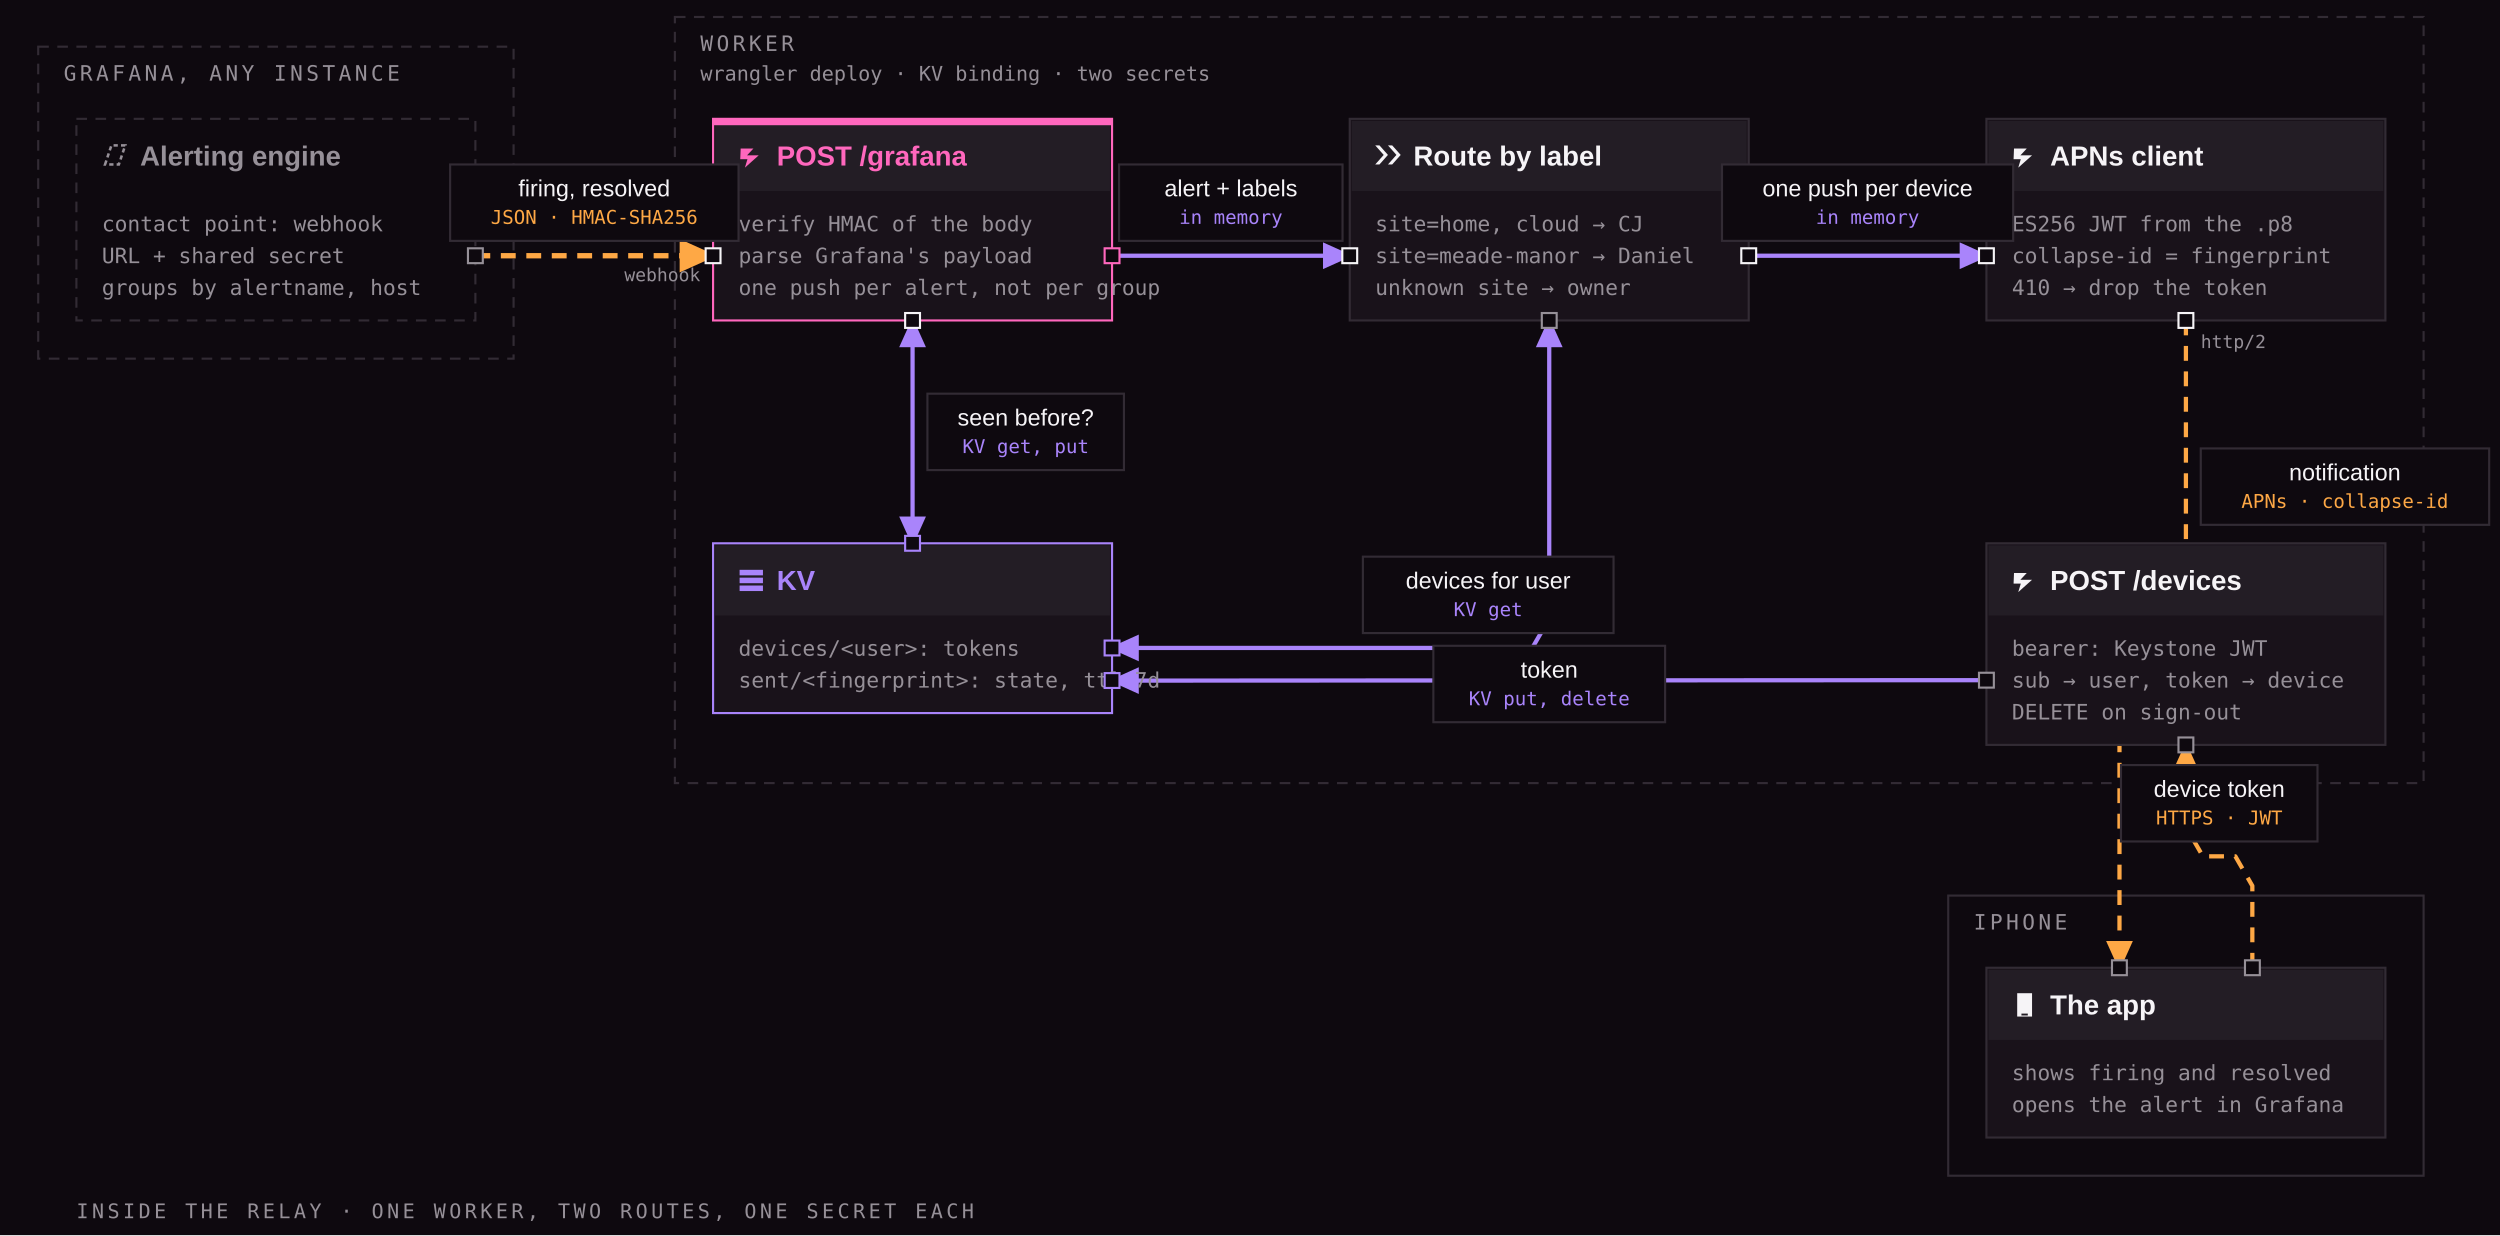
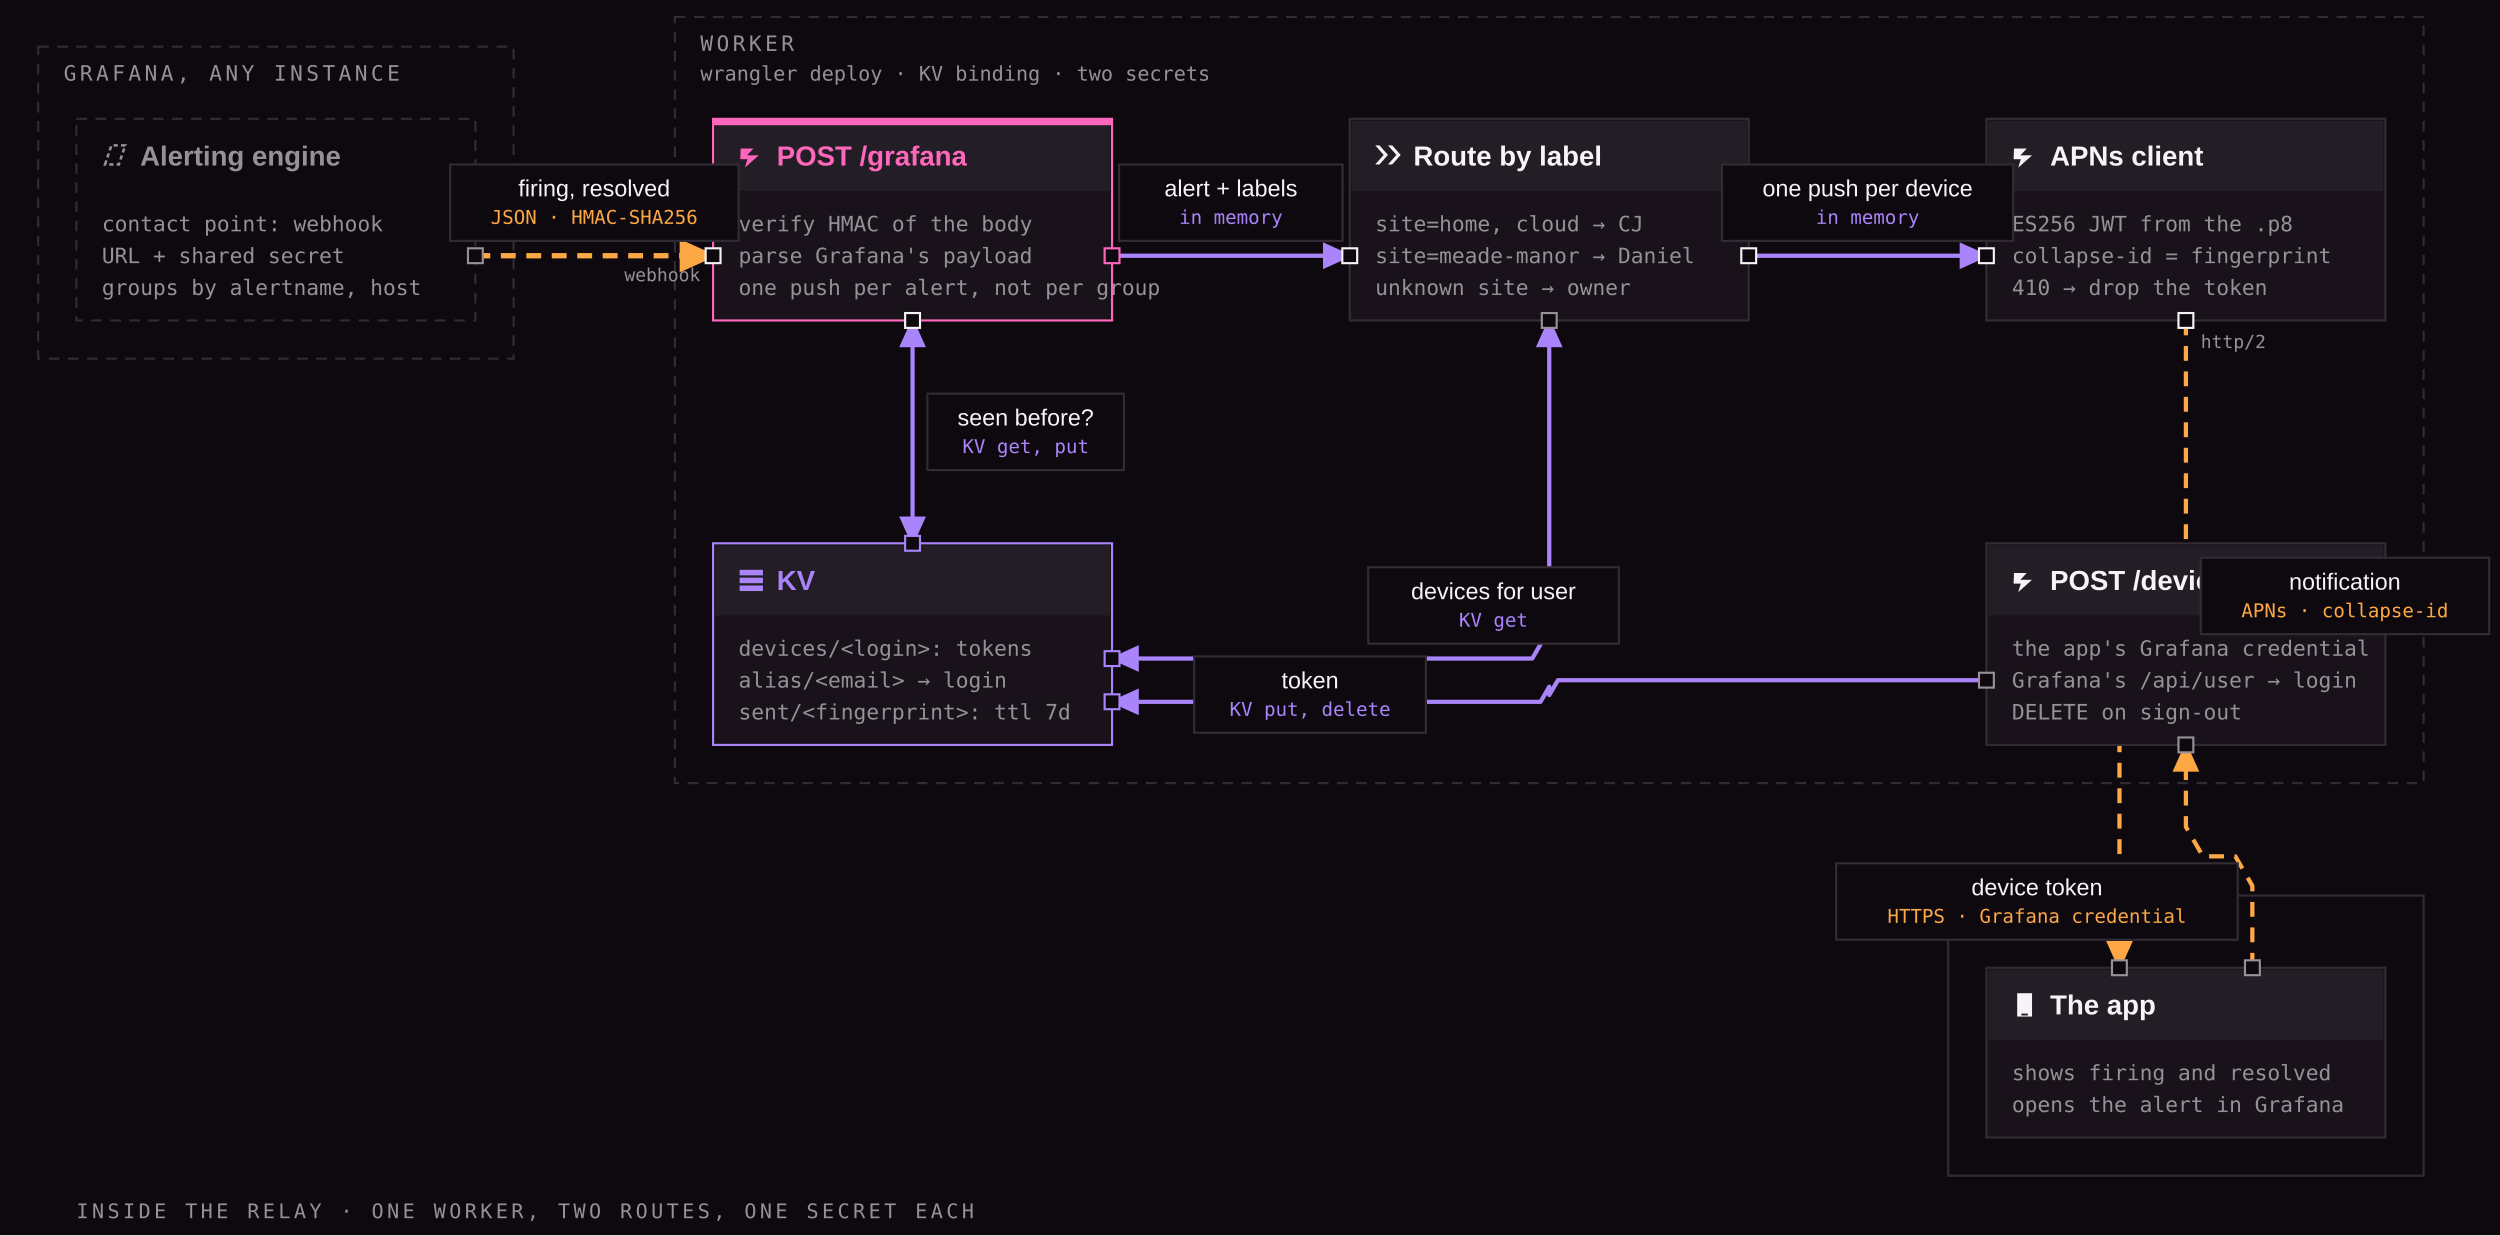
<svg xmlns="http://www.w3.org/2000/svg" viewBox="0 0 1178 582" width="1178" height="582" role="img" aria-label="Inside the relay · one Worker, two routes, one secret each">
  <defs>
    <marker id="gi-arrow-standing" viewBox="0 0 10 10" refX="9" refY="5" markerWidth="7" markerHeight="7" orient="auto-start-reverse">
      <path d="M0 0.5 L10 5 L0 9.5 Z" fill="#a984fb" />
    </marker>
    <marker id="gi-arrow-temporary" viewBox="0 0 10 10" refX="9" refY="5" markerWidth="7" markerHeight="7" orient="auto-start-reverse">
      <path d="M0 0.5 L10 5 L0 9.5 Z" fill="#fea845" />
    </marker>
    <marker id="gi-arrow-planned" viewBox="0 0 10 10" refX="9" refY="5" markerWidth="7" markerHeight="7" orient="auto-start-reverse">
      <path d="M0 0.5 L10 5 L0 9.5 Z" fill="#969098" />
    </marker>
    <marker id="gi-arrow-blocked" viewBox="0 0 10 10" refX="9" refY="5" markerWidth="7" markerHeight="7" orient="auto-start-reverse">
      <path d="M0 0.5 L10 5 L0 9.5 Z" fill="#f43a57" />
    </marker>
    <marker id="gi-arrow-live" viewBox="0 0 10 10" refX="9" refY="5" markerWidth="7" markerHeight="7" orient="auto-start-reverse">
      <path d="M0 0.5 L10 5 L0 9.5 Z" fill="#22dcb3" />
    </marker>
  </defs>
  <rect width="1178" height="582" fill="#0e090f" />
  <g class="zone">
    <rect x="18" y="22" width="224" height="147" fill="#0e090f" stroke="#322b34" stroke-width="1" stroke-dasharray="5 4" />
    <text x="30" y="38" font-family="'Martian Mono', ui-monospace, Menlo, Consolas, monospace" font-size="10" letter-spacing="1.6" fill="#969098">GRAFANA, ANY INSTANCE</text>
  </g>
  <g class="zone">
    <rect x="318" y="8" width="824" height="361" fill="#0e090f" stroke="#322b34" stroke-width="1" stroke-dasharray="5 4" />
    <text x="330" y="24" font-family="'Martian Mono', ui-monospace, Menlo, Consolas, monospace" font-size="10" letter-spacing="1.6" fill="#969098">WORKER</text>
    <text x="330" y="38" font-family="'Martian Mono', ui-monospace, Menlo, Consolas, monospace" font-size="9.5" fill="#969098">wrangler deploy · KV binding · two secrets</text>
  </g>
  <g class="zone">
    <rect x="918" y="422" width="224" height="132" fill="#0e090f" stroke="#322b34" stroke-width="1" />
    <text x="930" y="438" font-family="'Martian Mono', ui-monospace, Menlo, Consolas, monospace" font-size="10" letter-spacing="1.6" fill="#969098">IPHONE</text>
  </g>
  <path d="M224.0 120.5 L242.0 120.5 L318.0 120.5 L336.0 120.5" fill="none" stroke="#fea845" stroke-width="2.5" stroke-dasharray="7 5" stroke-linejoin="round" marker-end="url(#gi-arrow-temporary)" />
  <path d="M430.0 151.0 L430.0 169.0 L430.0 238.0 L430.0 256.0" fill="none" stroke="#a984fb" stroke-width="2" stroke-linejoin="round" marker-end="url(#gi-arrow-standing)" marker-start="url(#gi-arrow-standing)" />
  <path d="M524.0 120.5 L542.0 120.5 L618.0 120.5 L636.0 120.5" fill="none" stroke="#a984fb" stroke-width="2" stroke-linejoin="round" marker-end="url(#gi-arrow-standing)" />
-   <path d="M730.0 151.0 L730.0 169.0 L730.0 291.5 L722.0 305.3 L542.0 305.3 L524.0 305.3" fill="none" stroke="#a984fb" stroke-width="2" stroke-linejoin="round" marker-end="url(#gi-arrow-standing)" marker-start="url(#gi-arrow-standing)" />
+   <path d="M730.0 151.0 L730.0 169.0 L730.0 296.5 L722.0 310.3 L542.0 310.3 L524.0 310.3" fill="none" stroke="#a984fb" stroke-width="2" stroke-linejoin="round" marker-end="url(#gi-arrow-standing)" marker-start="url(#gi-arrow-standing)" />
  <path d="M824.0 120.5 L842.0 120.5 L918.0 120.5 L936.0 120.5" fill="none" stroke="#a984fb" stroke-width="2" stroke-linejoin="round" marker-end="url(#gi-arrow-standing)" />
  <path d="M1030.0 151.0 L1030.0 169.0 L1030.0 289.6 L1022.0 303.5 L1006.7 303.5 L998.7 317.4 L998.7 438.0 L998.7 456.0" fill="none" stroke="#fea845" stroke-width="2" stroke-dasharray="7 5" stroke-linejoin="round" marker-end="url(#gi-arrow-temporary)" />
  <path d="M1061.3 456.0 L1061.3 438.0 L1061.3 417.4 L1053.3 403.5 L1038.0 403.5 L1030.0 389.6 L1030.0 369.0 L1030.0 351.0" fill="none" stroke="#fea845" stroke-width="2" stroke-dasharray="7 5" stroke-linejoin="round" marker-end="url(#gi-arrow-temporary)" />
-   <path d="M936.0 320.5 L918.0 320.5 L542.0 320.7 L524.0 320.7" fill="none" stroke="#a984fb" stroke-width="2" stroke-linejoin="round" marker-end="url(#gi-arrow-standing)" />
+   <path d="M936.0 320.5 L918.0 320.5 L734.1 320.5 L730.0 327.5 L730.0 323.6 L725.9 330.7 L542.0 330.7 L524.0 330.7" fill="none" stroke="#a984fb" stroke-width="2" stroke-linejoin="round" marker-end="url(#gi-arrow-standing)" />
  <g class="part">
    <rect x="36" y="56" width="188" height="95" fill="#0e090f" stroke="#322b34" stroke-width="1" stroke-dasharray="5 4" />
    <rect x="37" y="57" width="186" height="33" fill="#0e090f" />
    <g transform="translate(47 67)" fill="#969098" stroke="#969098" stroke-width="0">
      <path d="M2.5 10.5 L5.5 1.5 L12 1.5 L9 10.5 Z" fill="none" stroke-width="1.2" stroke-dasharray="2 1.5" />
    </g>
    <text x="66" y="78" font-family="Archivo, 'Helvetica Neue', Arial, sans-serif" font-size="13" font-weight="600" fill="#969098">Alerting engine</text>
    <text x="48" y="109" font-family="'Martian Mono', ui-monospace, Menlo, Consolas, monospace" font-size="10" fill="#969098">contact point: webhook</text>
    <text x="48" y="124" font-family="'Martian Mono', ui-monospace, Menlo, Consolas, monospace" font-size="10" fill="#969098">URL + shared secret</text>
    <text x="48" y="139" font-family="'Martian Mono', ui-monospace, Menlo, Consolas, monospace" font-size="10" fill="#969098">groups by alertname, host</text>
    <rect x="220.5" y="117" width="7" height="7" fill="#0e090f" stroke="#969098" stroke-width="1" />
  </g>
  <g class="part">
    <rect x="336" y="56" width="188" height="95" fill="#19121a" stroke="#ff67bd" stroke-width="1" />
    <rect x="337" y="57" width="186" height="33" fill="#231d25" />
    <rect x="336" y="56" width="188" height="3" fill="#ff67bd" />
    <g transform="translate(347 67)" fill="#ff67bd" stroke="#ff67bd" stroke-width="0">
      <path d="M2 3h6l-3 3.2h5.5L4 12l1.2-4H1.8z" />
    </g>
    <text x="366" y="78" font-family="Archivo, 'Helvetica Neue', Arial, sans-serif" font-size="13" font-weight="600" fill="#ff67bd">POST /grafana</text>
    <text x="348" y="109" font-family="'Martian Mono', ui-monospace, Menlo, Consolas, monospace" font-size="10" fill="#969098">verify HMAC of the body</text>
    <text x="348" y="124" font-family="'Martian Mono', ui-monospace, Menlo, Consolas, monospace" font-size="10" fill="#969098">parse Grafana's payload</text>
    <text x="348" y="139" font-family="'Martian Mono', ui-monospace, Menlo, Consolas, monospace" font-size="10" fill="#969098">one push per alert, not per group</text>
    <rect x="332.5" y="117" width="7" height="7" fill="#0e090f" stroke="#f6f4f7" stroke-width="1" />
    <text x="330" y="132.5" text-anchor="end" font-family="'Martian Mono', ui-monospace, Menlo, Consolas, monospace" font-size="8.5" fill="#969098">webhook</text>
    <rect x="520.5" y="117" width="7" height="7" fill="#0e090f" stroke="#ff67bd" stroke-width="1" />
    <rect x="426.5" y="147.5" width="7" height="7" fill="#0e090f" stroke="#f6f4f7" stroke-width="1" />
  </g>
  <g class="part">
    <rect x="636" y="56" width="188" height="95" fill="#19121a" stroke="#322b34" stroke-width="1" />
    <rect x="637" y="57" width="186" height="33" fill="#231d25" />
    <g transform="translate(647 67)" fill="#f6f4f7" stroke="#f6f4f7" stroke-width="0">
      <path d="M1 1.5 L5 6 L1 10.5 L3 10.5 L7 6 L3 1.5 Z M7 1.5 L11 6 L7 10.5 L9 10.5 L13 6 L9 1.5 Z" />
    </g>
    <text x="666" y="78" font-family="Archivo, 'Helvetica Neue', Arial, sans-serif" font-size="13" font-weight="600" fill="#f6f4f7">Route by label</text>
    <text x="648" y="109" font-family="'Martian Mono', ui-monospace, Menlo, Consolas, monospace" font-size="10" fill="#969098">site=home, cloud → CJ</text>
    <text x="648" y="124" font-family="'Martian Mono', ui-monospace, Menlo, Consolas, monospace" font-size="10" fill="#969098">site=meade-manor → Daniel</text>
    <text x="648" y="139" font-family="'Martian Mono', ui-monospace, Menlo, Consolas, monospace" font-size="10" fill="#969098">unknown site → owner</text>
    <rect x="632.5" y="117" width="7" height="7" fill="#0e090f" stroke="#f6f4f7" stroke-width="1" />
    <rect x="820.5" y="117" width="7" height="7" fill="#0e090f" stroke="#f6f4f7" stroke-width="1" />
    <rect x="726.5" y="147.5" width="7" height="7" fill="#0e090f" stroke="#969098" stroke-width="1" />
  </g>
  <g class="part">
-     <rect x="336" y="256" width="188" height="80" fill="#19121a" stroke="#a984fb" stroke-width="1" />
+     <rect x="336" y="256" width="188" height="95" fill="#19121a" stroke="#a984fb" stroke-width="1" />
    <rect x="337" y="257" width="186" height="33" fill="#231d25" />
    <g transform="translate(347 267)" fill="#a984fb" stroke="#a984fb" stroke-width="0">
      <path d="M1.5 1.5h11v2.6h-11z M1.5 5.2h11v2.6h-11z M1.5 8.9h11v2.6h-11z" />
    </g>
    <text x="366" y="278" font-family="Archivo, 'Helvetica Neue', Arial, sans-serif" font-size="13" font-weight="600" fill="#a984fb">KV</text>
-     <text x="348" y="309" font-family="'Martian Mono', ui-monospace, Menlo, Consolas, monospace" font-size="10" fill="#969098">devices/&lt;user&gt;: tokens</text>
-     <text x="348" y="324" font-family="'Martian Mono', ui-monospace, Menlo, Consolas, monospace" font-size="10" fill="#969098">sent/&lt;fingerprint&gt;: state, ttl 7d</text>
-     <rect x="520.5" y="301.833" width="7" height="7" fill="#0e090f" stroke="#a984fb" stroke-width="1" />
-     <rect x="520.5" y="317.167" width="7" height="7" fill="#0e090f" stroke="#a984fb" stroke-width="1" />
+     <text x="348" y="309" font-family="'Martian Mono', ui-monospace, Menlo, Consolas, monospace" font-size="10" fill="#969098">devices/&lt;login&gt;: tokens</text>
+     <text x="348" y="324" font-family="'Martian Mono', ui-monospace, Menlo, Consolas, monospace" font-size="10" fill="#969098">alias/&lt;email&gt; → login</text>
+     <text x="348" y="339" font-family="'Martian Mono', ui-monospace, Menlo, Consolas, monospace" font-size="10" fill="#969098">sent/&lt;fingerprint&gt;: ttl 7d</text>
+     <rect x="520.5" y="306.833" width="7" height="7" fill="#0e090f" stroke="#a984fb" stroke-width="1" />
+     <rect x="520.5" y="327.167" width="7" height="7" fill="#0e090f" stroke="#a984fb" stroke-width="1" />
    <rect x="426.5" y="252.5" width="7" height="7" fill="#0e090f" stroke="#a984fb" stroke-width="1" />
  </g>
  <g class="part">
    <rect x="936" y="56" width="188" height="95" fill="#19121a" stroke="#322b34" stroke-width="1" />
    <rect x="937" y="57" width="186" height="33" fill="#231d25" />
    <g transform="translate(947 67)" fill="#f6f4f7" stroke="#f6f4f7" stroke-width="0">
      <path d="M2 3h6l-3 3.2h5.5L4 12l1.2-4H1.8z" />
    </g>
    <text x="966" y="78" font-family="Archivo, 'Helvetica Neue', Arial, sans-serif" font-size="13" font-weight="600" fill="#f6f4f7">APNs client</text>
    <text x="948" y="109" font-family="'Martian Mono', ui-monospace, Menlo, Consolas, monospace" font-size="10" fill="#969098">ES256 JWT from the .p8</text>
    <text x="948" y="124" font-family="'Martian Mono', ui-monospace, Menlo, Consolas, monospace" font-size="10" fill="#969098">collapse-id = fingerprint</text>
    <text x="948" y="139" font-family="'Martian Mono', ui-monospace, Menlo, Consolas, monospace" font-size="10" fill="#969098">410 → drop the token</text>
    <rect x="932.5" y="117" width="7" height="7" fill="#0e090f" stroke="#f6f4f7" stroke-width="1" />
    <rect x="1026.5" y="147.5" width="7" height="7" fill="#0e090f" stroke="#f6f4f7" stroke-width="1" />
    <text x="1037" y="164" text-anchor="start" font-family="'Martian Mono', ui-monospace, Menlo, Consolas, monospace" font-size="8.5" fill="#969098">http/2</text>
  </g>
  <g class="part">
    <rect x="936" y="256" width="188" height="95" fill="#19121a" stroke="#322b34" stroke-width="1" />
    <rect x="937" y="257" width="186" height="33" fill="#231d25" />
    <g transform="translate(947 267)" fill="#f6f4f7" stroke="#f6f4f7" stroke-width="0">
      <path d="M2 3h6l-3 3.2h5.5L4 12l1.2-4H1.8z" />
    </g>
    <text x="966" y="278" font-family="Archivo, 'Helvetica Neue', Arial, sans-serif" font-size="13" font-weight="600" fill="#f6f4f7">POST /devices</text>
-     <text x="948" y="309" font-family="'Martian Mono', ui-monospace, Menlo, Consolas, monospace" font-size="10" fill="#969098">bearer: Keystone JWT</text>
-     <text x="948" y="324" font-family="'Martian Mono', ui-monospace, Menlo, Consolas, monospace" font-size="10" fill="#969098">sub → user, token → device</text>
+     <text x="948" y="309" font-family="'Martian Mono', ui-monospace, Menlo, Consolas, monospace" font-size="10" fill="#969098">the app's Grafana credential</text>
+     <text x="948" y="324" font-family="'Martian Mono', ui-monospace, Menlo, Consolas, monospace" font-size="10" fill="#969098">Grafana's /api/user → login</text>
    <text x="948" y="339" font-family="'Martian Mono', ui-monospace, Menlo, Consolas, monospace" font-size="10" fill="#969098">DELETE on sign-out</text>
    <rect x="932.5" y="317" width="7" height="7" fill="#0e090f" stroke="#969098" stroke-width="1" />
    <rect x="1026.5" y="347.5" width="7" height="7" fill="#0e090f" stroke="#969098" stroke-width="1" />
  </g>
  <g class="part">
    <rect x="936" y="456" width="188" height="80" fill="#19121a" stroke="#322b34" stroke-width="1" />
    <rect x="937" y="457" width="186" height="33" fill="#231d25" />
    <g transform="translate(947 467)" fill="#f6f4f7" stroke="#f6f4f7" stroke-width="0">
      <path d="M3.5 1h7v11h-7z M5.5 10.6h3v0.9h-3z" fill-rule="evenodd" />
    </g>
    <text x="966" y="478" font-family="Archivo, 'Helvetica Neue', Arial, sans-serif" font-size="13" font-weight="600" fill="#f6f4f7">The app</text>
    <text x="948" y="509" font-family="'Martian Mono', ui-monospace, Menlo, Consolas, monospace" font-size="10" fill="#969098">shows firing and resolved</text>
    <text x="948" y="524" font-family="'Martian Mono', ui-monospace, Menlo, Consolas, monospace" font-size="10" fill="#969098">opens the alert in Grafana</text>
    <rect x="995.167" y="452.5" width="7" height="7" fill="#0e090f" stroke="#969098" stroke-width="1" />
    <rect x="1057.833" y="452.5" width="7" height="7" fill="#0e090f" stroke="#969098" stroke-width="1" />
  </g>
  <g class="chip">
    <rect x="212.1" y="77.5" width="135.9" height="36" fill="#0e090f" stroke="#322b34" stroke-width="1" />
    <text x="280.0" y="92.5" text-anchor="middle" font-family="Archivo, 'Helvetica Neue', Arial, sans-serif" font-size="11" fill="#f6f4f7">firing, resolved</text>
    <text x="280.0" y="105.5" text-anchor="middle" font-family="'Martian Mono', ui-monospace, Menlo, Consolas, monospace" font-size="9" fill="#fea845">JSON · HMAC-SHA256</text>
  </g>
  <g class="chip">
    <rect x="437.0" y="185.5" width="92.6" height="36" fill="#0e090f" stroke="#322b34" stroke-width="1" />
    <text x="483.3" y="200.5" text-anchor="middle" font-family="Archivo, 'Helvetica Neue', Arial, sans-serif" font-size="11" fill="#f6f4f7">seen before?</text>
    <text x="483.3" y="213.5" text-anchor="middle" font-family="'Martian Mono', ui-monospace, Menlo, Consolas, monospace" font-size="9" fill="#a984fb">KV get, put</text>
  </g>
  <g class="chip">
    <rect x="527.3" y="77.5" width="105.3" height="36" fill="#0e090f" stroke="#322b34" stroke-width="1" />
    <text x="580.0" y="92.5" text-anchor="middle" font-family="Archivo, 'Helvetica Neue', Arial, sans-serif" font-size="11" fill="#f6f4f7">alert + labels</text>
    <text x="580.0" y="105.5" text-anchor="middle" font-family="'Martian Mono', ui-monospace, Menlo, Consolas, monospace" font-size="9" fill="#a984fb">in memory</text>
  </g>
  <g class="chip">
-     <rect x="642.2" y="262.3" width="118.1" height="36" fill="#0e090f" stroke="#322b34" stroke-width="1" />
-     <text x="701.2" y="277.333" text-anchor="middle" font-family="Archivo, 'Helvetica Neue', Arial, sans-serif" font-size="11" fill="#f6f4f7">devices for user</text>
-     <text x="701.2" y="290.333" text-anchor="middle" font-family="'Martian Mono', ui-monospace, Menlo, Consolas, monospace" font-size="9" fill="#a984fb">KV get</text>
+     <rect x="644.7" y="267.3" width="118.1" height="36" fill="#0e090f" stroke="#322b34" stroke-width="1" />
+     <text x="703.7" y="282.333" text-anchor="middle" font-family="Archivo, 'Helvetica Neue', Arial, sans-serif" font-size="11" fill="#f6f4f7">devices for user</text>
+     <text x="703.7" y="295.333" text-anchor="middle" font-family="'Martian Mono', ui-monospace, Menlo, Consolas, monospace" font-size="9" fill="#a984fb">KV get</text>
  </g>
  <g class="chip">
    <rect x="811.4" y="77.5" width="137.2" height="36" fill="#0e090f" stroke="#322b34" stroke-width="1" />
    <text x="880.0" y="92.5" text-anchor="middle" font-family="Archivo, 'Helvetica Neue', Arial, sans-serif" font-size="11" fill="#f6f4f7">one push per device</text>
    <text x="880.0" y="105.5" text-anchor="middle" font-family="'Martian Mono', ui-monospace, Menlo, Consolas, monospace" font-size="9" fill="#a984fb">in memory</text>
  </g>
  <g class="chip">
-     <rect x="1037.0" y="211.3" width="135.9" height="36" fill="#0e090f" stroke="#322b34" stroke-width="1" />
-     <text x="1104.9" y="226.322" text-anchor="middle" font-family="Archivo, 'Helvetica Neue', Arial, sans-serif" font-size="11" fill="#f6f4f7">notification</text>
-     <text x="1104.9" y="239.322" text-anchor="middle" font-family="'Martian Mono', ui-monospace, Menlo, Consolas, monospace" font-size="9" fill="#fea845">APNs · collapse-id</text>
+     <rect x="1037.0" y="262.8" width="135.9" height="36" fill="#0e090f" stroke="#322b34" stroke-width="1" />
+     <text x="1104.9" y="277.848" text-anchor="middle" font-family="Archivo, 'Helvetica Neue', Arial, sans-serif" font-size="11" fill="#f6f4f7">notification</text>
+     <text x="1104.9" y="290.848" text-anchor="middle" font-family="'Martian Mono', ui-monospace, Menlo, Consolas, monospace" font-size="9" fill="#fea845">APNs · collapse-id</text>
  </g>
  <g class="chip">
-     <rect x="999.4" y="360.5" width="92.6" height="36" fill="#0e090f" stroke="#322b34" stroke-width="1" />
-     <text x="1045.7" y="375.5" text-anchor="middle" font-family="Archivo, 'Helvetica Neue', Arial, sans-serif" font-size="11" fill="#f6f4f7">device token</text>
-     <text x="1045.7" y="388.5" text-anchor="middle" font-family="'Martian Mono', ui-monospace, Menlo, Consolas, monospace" font-size="9" fill="#fea845">HTTPS · JWT</text>
+     <rect x="865.2" y="406.8" width="189.2" height="36" fill="#0e090f" stroke="#322b34" stroke-width="1" />
+     <text x="959.8" y="421.845" text-anchor="middle" font-family="Archivo, 'Helvetica Neue', Arial, sans-serif" font-size="11" fill="#f6f4f7">device token</text>
+     <text x="959.8" y="434.845" text-anchor="middle" font-family="'Martian Mono', ui-monospace, Menlo, Consolas, monospace" font-size="9" fill="#fea845">HTTPS · Grafana credential</text>
  </g>
  <g class="chip">
-     <rect x="675.4" y="304.3" width="109.2" height="36" fill="#0e090f" stroke="#322b34" stroke-width="1" />
-     <text x="730.0" y="319.333" text-anchor="middle" font-family="Archivo, 'Helvetica Neue', Arial, sans-serif" font-size="11" fill="#f6f4f7">token</text>
-     <text x="730.0" y="332.333" text-anchor="middle" font-family="'Martian Mono', ui-monospace, Menlo, Consolas, monospace" font-size="9" fill="#a984fb">KV put, delete</text>
+     <rect x="562.7" y="309.3" width="109.2" height="36" fill="#0e090f" stroke="#322b34" stroke-width="1" />
+     <text x="617.3" y="324.333" text-anchor="middle" font-family="Archivo, 'Helvetica Neue', Arial, sans-serif" font-size="11" fill="#f6f4f7">token</text>
+     <text x="617.3" y="337.333" text-anchor="middle" font-family="'Martian Mono', ui-monospace, Menlo, Consolas, monospace" font-size="9" fill="#a984fb">KV put, delete</text>
  </g>
  <text x="36" y="574" font-family="'Martian Mono', ui-monospace, Menlo, Consolas, monospace" font-size="9.5" letter-spacing="1.6" fill="#969098">INSIDE THE RELAY · ONE WORKER, TWO ROUTES, ONE SECRET EACH</text>
</svg>
